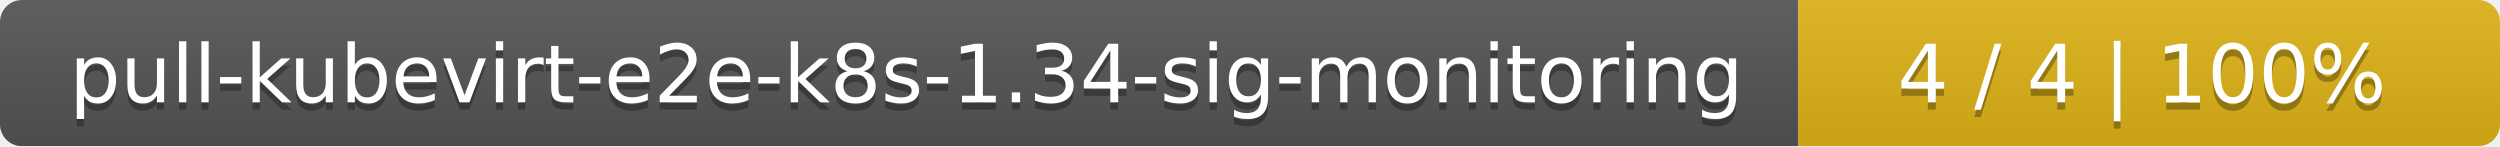
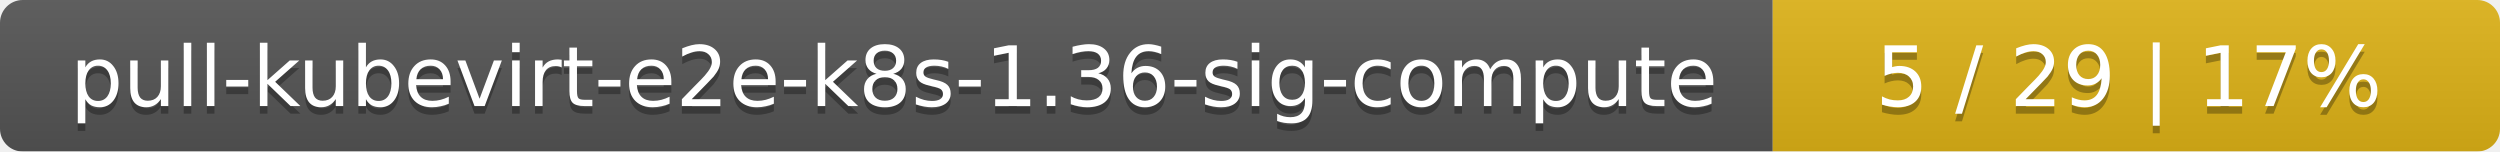
- <svg xmlns="http://www.w3.org/2000/svg" width="342" height="20">
+ <svg xmlns="http://www.w3.org/2000/svg" width="330" height="20">
  <linearGradient id="smooth" x2="0" y2="100%">
    <stop offset="0" stop-color="#bbb" stop-opacity=".1" />
    <stop offset="1" stop-opacity=".1" />
  </linearGradient>
  <mask id="round">
-     <rect width="342" height="20" rx="3" fill="#fff" />
+     <rect width="330" height="20" rx="3" fill="#fff" />
  </mask>
  <g mask="url(#round)">
-     <rect width="246" height="20" fill="#555" />
-     <rect x="246" width="96" height="20" fill="#dfb317" />
-     <rect width="342" height="20" fill="url(#smooth)" />
+     <rect width="234" height="20" fill="#555" />
+     <rect x="234" width="96" height="20" fill="#dfb317" />
+     <rect width="330" height="20" fill="url(#smooth)" />
  </g>
  <g fill="#fff" text-anchor="middle" font-family="DejaVu Sans,Verdana,Geneva,sans-serif" font-size="11">
-     <text x="124" y="15" fill="#010101" fill-opacity=".3">pull-kubevirt-e2e-k8s-1.34-sig-monitoring</text>
-     <text x="124" y="14">pull-kubevirt-e2e-k8s-1.34-sig-monitoring</text>
-     <text x="293" y="15" fill="#010101" fill-opacity=".3">4 / 4    |    100%</text>
-     <text x="293" y="14">4 / 4    |    100%</text>
+     <text x="118" y="15" fill="#010101" fill-opacity=".3">pull-kubevirt-e2e-k8s-1.36-sig-compute</text>
+     <text x="118" y="14">pull-kubevirt-e2e-k8s-1.36-sig-compute</text>
+     <text x="281" y="15" fill="#010101" fill-opacity=".3">5 / 29    |    17%</text>
+     <text x="281" y="14">5 / 29    |    17%</text>
  </g>
</svg>
